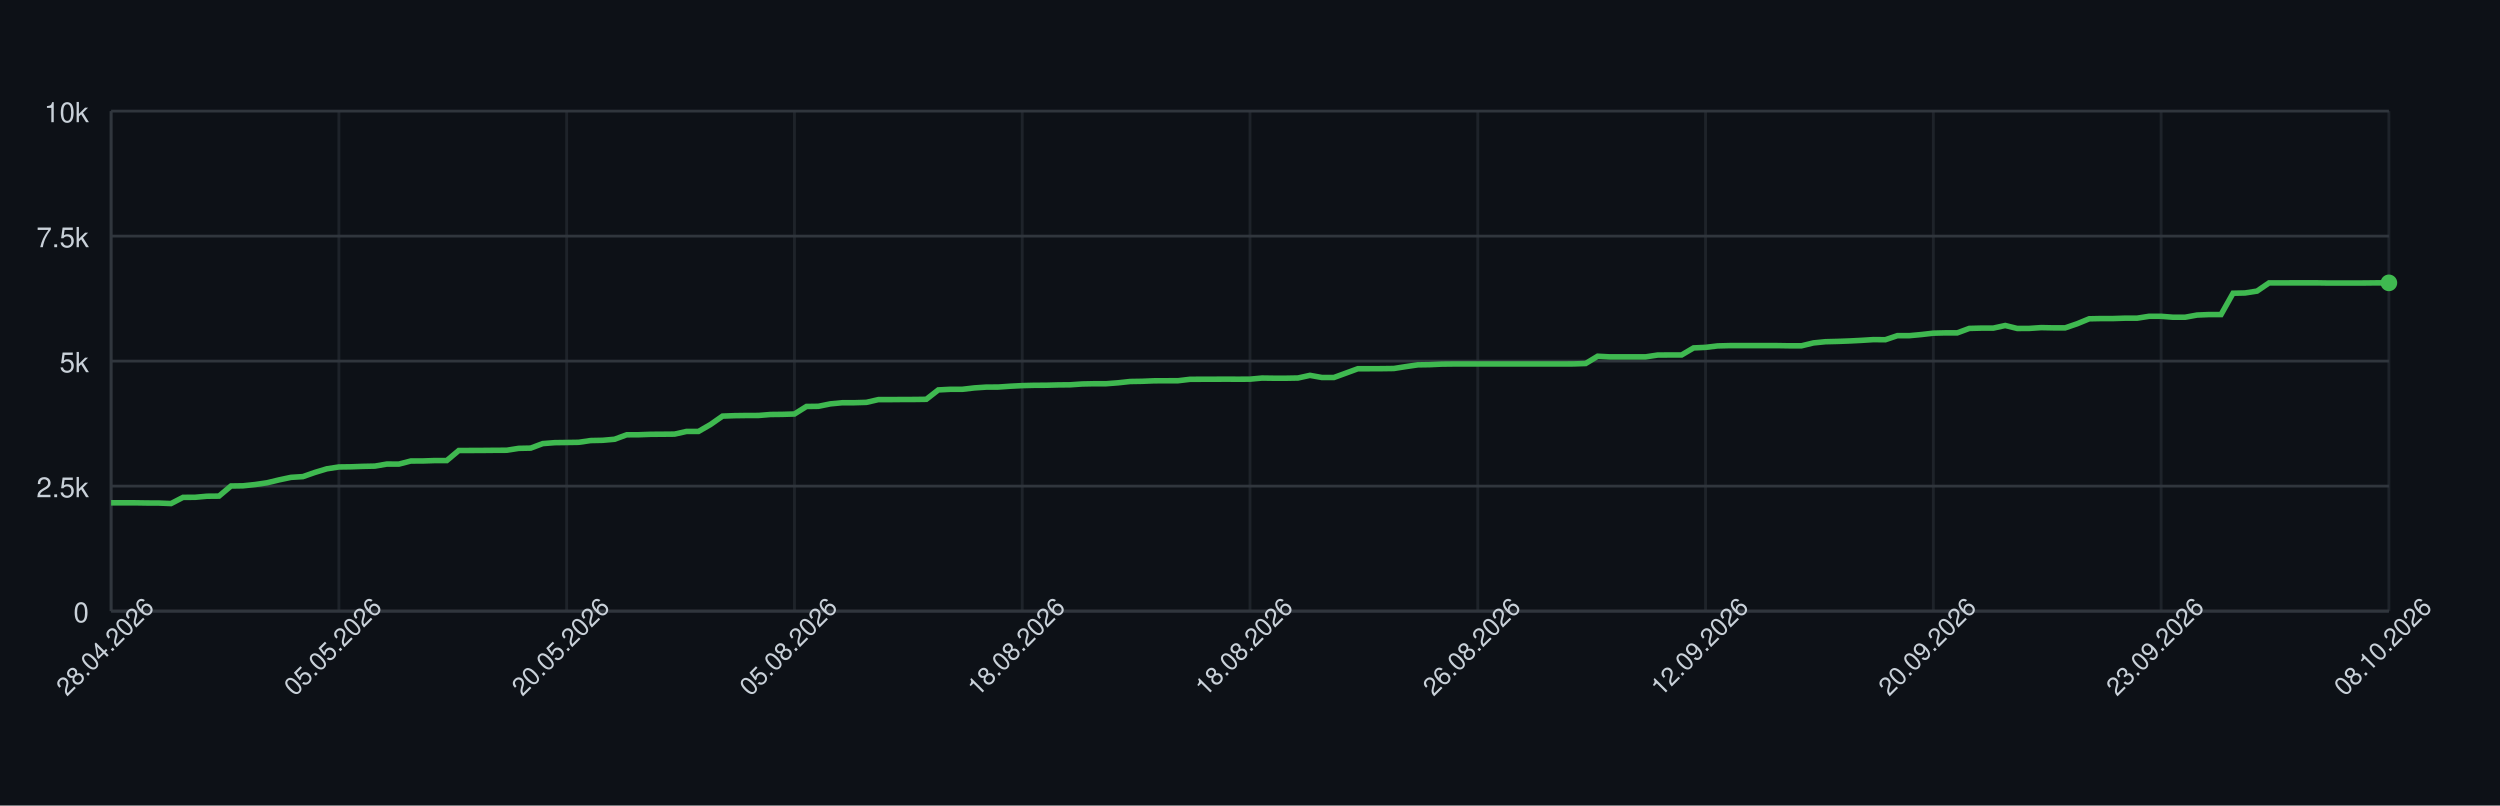
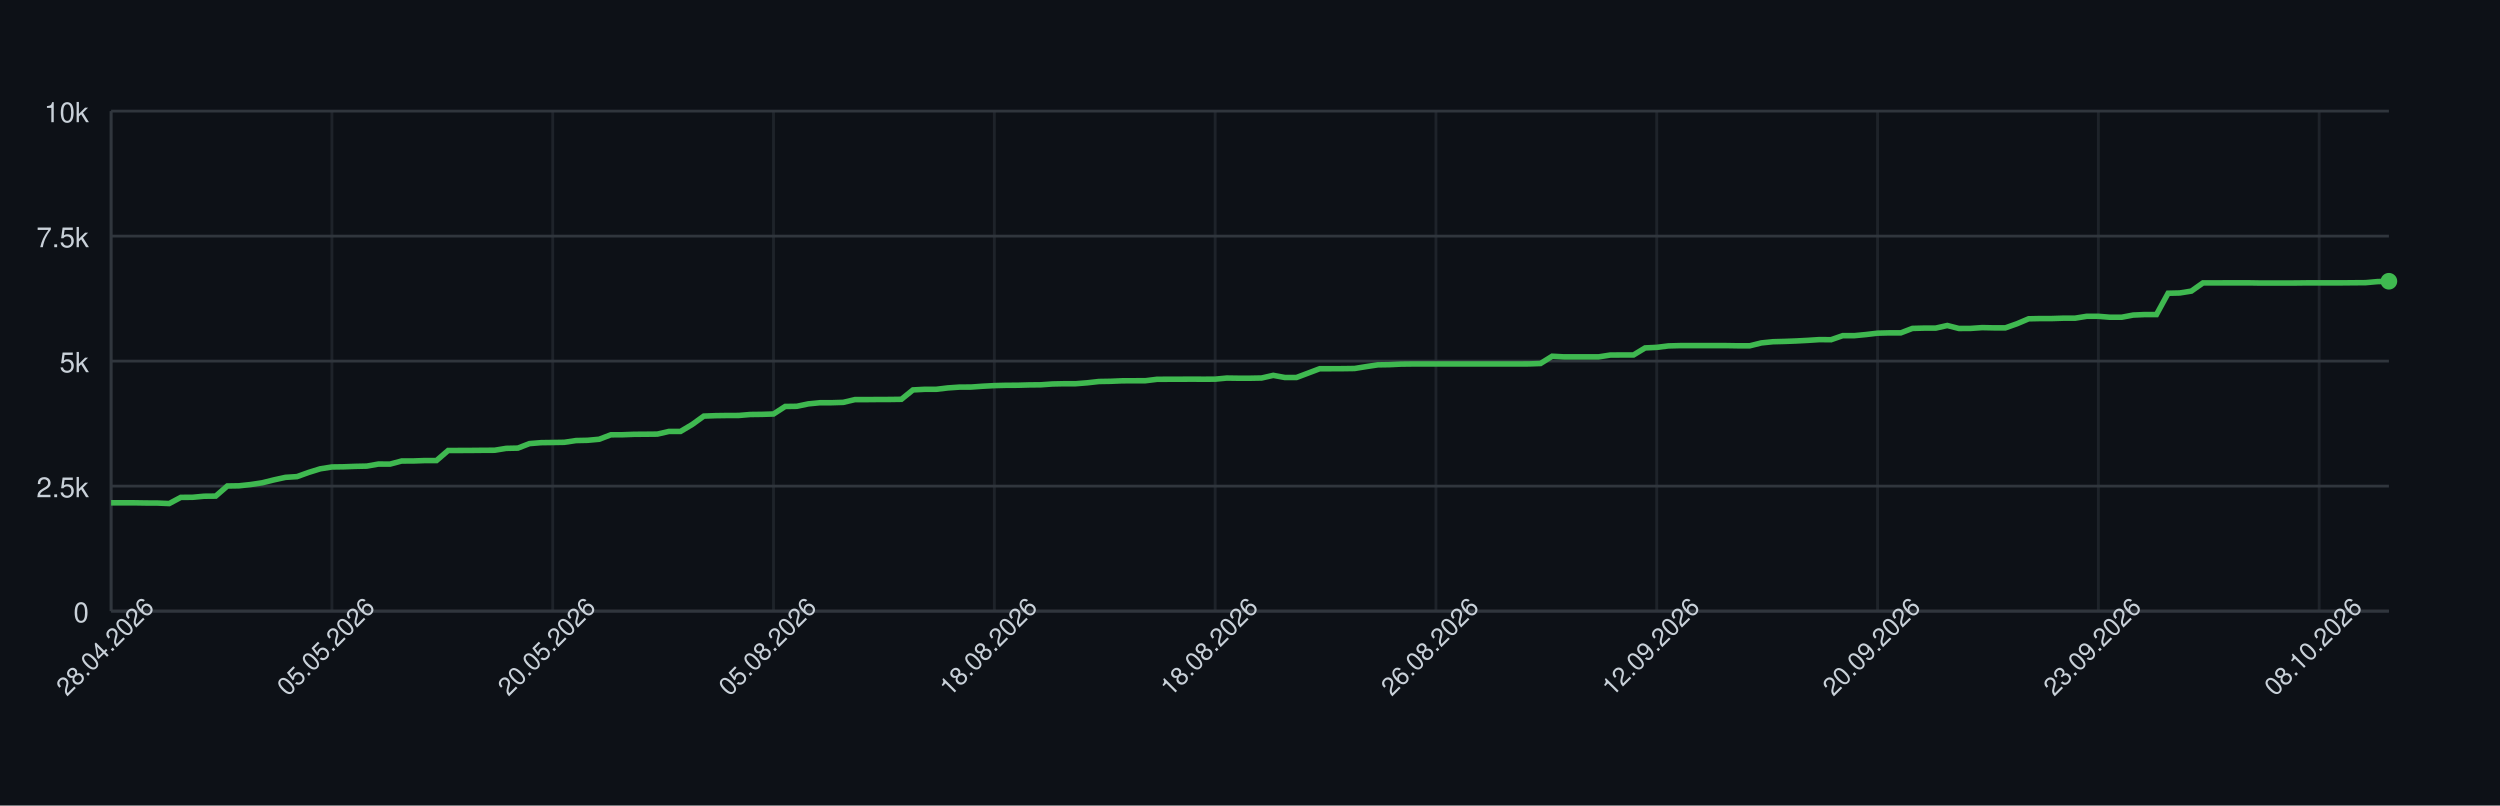
<svg xmlns="http://www.w3.org/2000/svg" width="900" height="290" style="font-family: -apple-system, BlinkMacSystemFont, 'Segoe UI', Helvetica, Arial, sans-serif;">
  <rect width="100%" height="100%" fill="#0d1117" />
  <g>
    <line x1="40" y1="220.00" x2="860" y2="220.00" stroke="#30363d" />
    <text x="32" y="224.00" font-size="10" fill="#c9d1d9" text-anchor="end">0</text>
    <line x1="40" y1="175.00" x2="860" y2="175.00" stroke="#30363d" />
    <text x="32" y="179.00" font-size="10" fill="#c9d1d9" text-anchor="end">2.5k</text>
    <line x1="40" y1="130.00" x2="860" y2="130.00" stroke="#30363d" />
    <text x="32" y="134.00" font-size="10" fill="#c9d1d9" text-anchor="end">5k</text>
    <line x1="40" y1="85.00" x2="860" y2="85.00" stroke="#30363d" />
    <text x="32" y="89.00" font-size="10" fill="#c9d1d9" text-anchor="end">7.5k</text>
    <line x1="40" y1="40.00" x2="860" y2="40.00" stroke="#30363d" />
    <text x="32" y="44.00" font-size="10" fill="#c9d1d9" text-anchor="end">10k</text>
    <line x1="40.00" y1="40" x2="40.00" y2="220" stroke="#30363d" opacity="0.5" />
-     <line x1="122.00" y1="40" x2="122.00" y2="220" stroke="#30363d" opacity="0.5" />
-     <line x1="204.00" y1="40" x2="204.00" y2="220" stroke="#30363d" opacity="0.5" />
-     <line x1="286.00" y1="40" x2="286.00" y2="220" stroke="#30363d" opacity="0.5" />
-     <line x1="368.00" y1="40" x2="368.00" y2="220" stroke="#30363d" opacity="0.5" />
-     <line x1="450.00" y1="40" x2="450.00" y2="220" stroke="#30363d" opacity="0.5" />
-     <line x1="532.00" y1="40" x2="532.00" y2="220" stroke="#30363d" opacity="0.5" />
-     <line x1="614.00" y1="40" x2="614.00" y2="220" stroke="#30363d" opacity="0.5" />
-     <line x1="696.00" y1="40" x2="696.00" y2="220" stroke="#30363d" opacity="0.5" />
-     <line x1="778.00" y1="40" x2="778.00" y2="220" stroke="#30363d" opacity="0.5" />
-     <line x1="860.00" y1="40" x2="860.00" y2="220" stroke="#30363d" opacity="0.5" />
+     <line x1="119.49" y1="40" x2="119.49" y2="220" stroke="#30363d" opacity="0.5" />
+     <line x1="198.98" y1="40" x2="198.98" y2="220" stroke="#30363d" opacity="0.5" />
+     <line x1="278.47" y1="40" x2="278.47" y2="220" stroke="#30363d" opacity="0.5" />
+     <line x1="357.96" y1="40" x2="357.96" y2="220" stroke="#30363d" opacity="0.5" />
+     <line x1="437.45" y1="40" x2="437.45" y2="220" stroke="#30363d" opacity="0.5" />
+     <line x1="516.94" y1="40" x2="516.94" y2="220" stroke="#30363d" opacity="0.5" />
+     <line x1="596.43" y1="40" x2="596.43" y2="220" stroke="#30363d" opacity="0.5" />
+     <line x1="675.92" y1="40" x2="675.92" y2="220" stroke="#30363d" opacity="0.5" />
+     <line x1="755.41" y1="40" x2="755.41" y2="220" stroke="#30363d" opacity="0.5" />
+     <line x1="834.90" y1="40" x2="834.90" y2="220" stroke="#30363d" opacity="0.5" />
    <line x1="40" y1="220" x2="860" y2="220" stroke="#30363d" />
    <line x1="40" y1="40" x2="40" y2="220" stroke="#30363d" />
-     <path d="M 40.00 181.01 L 44.32 181.01 L 48.63 181.01 L 52.95 181.08 L 57.26 181.10 L 61.58 181.28 L 65.89 179.05 L 70.21 179.03 L 74.53 178.64 L 78.84 178.60 L 83.16 174.96 L 87.47 174.89 L 91.79 174.44 L 96.11 173.81 L 100.42 172.77 L 104.74 171.85 L 109.05 171.58 L 113.37 170.07 L 117.68 168.77 L 122.00 168.11 L 126.32 168.05 L 130.63 167.89 L 134.95 167.80 L 139.26 167.06 L 143.58 167.08 L 147.89 165.96 L 152.21 165.95 L 156.53 165.80 L 160.84 165.80 L 165.16 162.18 L 169.47 162.17 L 173.79 162.15 L 178.11 162.11 L 182.42 162.09 L 186.74 161.41 L 191.05 161.32 L 195.37 159.70 L 199.68 159.36 L 204.00 159.30 L 208.32 159.23 L 212.63 158.60 L 216.95 158.51 L 221.26 158.13 L 225.58 156.53 L 229.89 156.51 L 234.21 156.35 L 238.53 156.32 L 242.84 156.28 L 247.16 155.31 L 251.47 155.31 L 255.79 152.82 L 260.11 149.80 L 264.42 149.64 L 268.74 149.58 L 273.05 149.57 L 277.37 149.22 L 281.68 149.17 L 286.00 149.04 L 290.32 146.33 L 294.63 146.27 L 298.95 145.39 L 303.26 144.98 L 307.58 144.98 L 311.89 144.85 L 316.21 143.86 L 320.53 143.86 L 324.84 143.82 L 329.16 143.81 L 333.47 143.75 L 337.79 140.37 L 342.11 140.15 L 346.42 140.15 L 350.74 139.65 L 355.05 139.36 L 359.37 139.34 L 363.68 139.04 L 368.00 138.82 L 372.32 138.71 L 376.63 138.69 L 380.95 138.57 L 385.26 138.53 L 389.58 138.23 L 393.89 138.14 L 398.21 138.14 L 402.53 137.81 L 406.84 137.34 L 411.16 137.27 L 415.47 137.09 L 419.79 137.07 L 424.11 137.06 L 428.42 136.55 L 432.74 136.53 L 437.05 136.52 L 441.37 136.50 L 445.68 136.52 L 450.00 136.50 L 454.32 136.10 L 458.63 136.16 L 462.95 136.16 L 467.26 136.08 L 471.58 135.13 L 475.89 135.90 L 480.21 135.90 L 484.53 134.32 L 488.84 132.74 L 493.16 132.74 L 497.47 132.72 L 501.79 132.66 L 506.11 131.98 L 510.42 131.35 L 514.74 131.28 L 519.05 131.08 L 523.37 131.03 L 527.68 131.03 L 532.00 131.03 L 536.32 131.03 L 540.63 131.03 L 544.95 131.03 L 549.26 131.03 L 553.58 131.03 L 557.89 131.03 L 562.21 131.03 L 566.53 131.01 L 570.84 130.86 L 575.16 128.24 L 579.47 128.47 L 583.79 128.47 L 588.11 128.47 L 592.42 128.47 L 596.74 127.82 L 601.05 127.79 L 605.37 127.79 L 609.68 125.25 L 614.00 125.05 L 618.32 124.53 L 622.63 124.42 L 626.95 124.42 L 631.26 124.42 L 635.58 124.42 L 639.89 124.42 L 644.21 124.49 L 648.53 124.49 L 652.84 123.45 L 657.16 123.02 L 661.47 122.91 L 665.79 122.75 L 670.11 122.53 L 674.42 122.26 L 678.74 122.30 L 683.05 120.84 L 687.37 120.84 L 691.68 120.44 L 696.00 119.94 L 700.32 119.83 L 704.63 119.83 L 708.95 118.23 L 713.26 118.12 L 717.58 118.12 L 721.89 117.18 L 726.21 118.25 L 730.53 118.23 L 734.84 117.94 L 739.16 118.03 L 743.47 118.03 L 747.79 116.55 L 752.11 114.77 L 756.42 114.68 L 760.74 114.68 L 765.05 114.54 L 769.37 114.54 L 773.68 113.87 L 778.00 113.87 L 782.32 114.21 L 786.63 114.21 L 790.95 113.42 L 795.26 113.24 L 799.58 113.24 L 803.89 105.57 L 808.21 105.47 L 812.53 104.80 L 816.84 101.85 L 821.16 101.85 L 825.47 101.83 L 829.79 101.83 L 834.11 101.83 L 838.42 101.90 L 842.74 101.90 L 847.05 101.90 L 851.37 101.88 L 855.68 101.83 L 860.00 101.83" fill="none" stroke="#3fb950" stroke-width="2" />
-     <circle cx="860.00" cy="101.83" r="3" fill="#3fb950" />
+     <path d="M 40.00 181.01 L 44.18 181.01 L 48.37 181.01 L 52.55 181.08 L 56.73 181.10 L 60.92 181.28 L 65.10 179.05 L 69.29 179.03 L 73.47 178.64 L 77.65 178.60 L 81.84 174.96 L 86.02 174.89 L 90.20 174.44 L 94.39 173.81 L 98.57 172.77 L 102.76 171.85 L 106.94 171.58 L 111.12 170.07 L 115.31 168.77 L 119.49 168.11 L 123.67 168.05 L 127.86 167.89 L 132.04 167.80 L 136.22 167.06 L 140.41 167.08 L 144.59 165.96 L 148.78 165.95 L 152.96 165.80 L 157.14 165.80 L 161.33 162.18 L 165.51 162.17 L 169.69 162.15 L 173.88 162.11 L 178.06 162.09 L 182.24 161.41 L 186.43 161.32 L 190.61 159.70 L 194.80 159.36 L 198.98 159.30 L 203.16 159.23 L 207.35 158.60 L 211.53 158.51 L 215.71 158.13 L 219.90 156.53 L 224.08 156.51 L 228.27 156.35 L 232.45 156.32 L 236.63 156.28 L 240.82 155.31 L 245.00 155.31 L 249.18 152.82 L 253.37 149.80 L 257.55 149.64 L 261.73 149.58 L 265.92 149.57 L 270.10 149.22 L 274.29 149.17 L 278.47 149.04 L 282.65 146.33 L 286.84 146.27 L 291.02 145.39 L 295.20 144.98 L 299.39 144.98 L 303.57 144.85 L 307.76 143.86 L 311.94 143.86 L 316.12 143.82 L 320.31 143.81 L 324.49 143.75 L 328.67 140.37 L 332.86 140.15 L 337.04 140.15 L 341.22 139.65 L 345.41 139.36 L 349.59 139.34 L 353.78 139.04 L 357.96 138.82 L 362.14 138.71 L 366.33 138.69 L 370.51 138.57 L 374.69 138.53 L 378.88 138.23 L 383.06 138.14 L 387.24 138.14 L 391.43 137.81 L 395.61 137.34 L 399.80 137.27 L 403.98 137.09 L 408.16 137.07 L 412.35 137.06 L 416.53 136.55 L 420.71 136.53 L 424.90 136.52 L 429.08 136.50 L 433.27 136.52 L 437.45 136.50 L 441.63 136.10 L 445.82 136.16 L 450.00 136.16 L 454.18 136.08 L 458.37 135.13 L 462.55 135.90 L 466.73 135.90 L 470.92 134.32 L 475.10 132.74 L 479.29 132.74 L 483.47 132.72 L 487.65 132.66 L 491.84 131.98 L 496.02 131.35 L 500.20 131.28 L 504.39 131.08 L 508.57 131.03 L 512.76 131.03 L 516.94 131.03 L 521.12 131.03 L 525.31 131.03 L 529.49 131.03 L 533.67 131.03 L 537.86 131.03 L 542.04 131.03 L 546.22 131.03 L 550.41 131.01 L 554.59 130.86 L 558.78 128.24 L 562.96 128.47 L 567.14 128.47 L 571.33 128.47 L 575.51 128.47 L 579.69 127.82 L 583.88 127.79 L 588.06 127.79 L 592.24 125.25 L 596.43 125.05 L 600.61 124.53 L 604.80 124.42 L 608.98 124.42 L 613.16 124.42 L 617.35 124.42 L 621.53 124.42 L 625.71 124.49 L 629.90 124.49 L 634.08 123.45 L 638.27 123.02 L 642.45 122.91 L 646.63 122.75 L 650.82 122.53 L 655.00 122.26 L 659.18 122.30 L 663.37 120.84 L 667.55 120.84 L 671.73 120.44 L 675.92 119.94 L 680.10 119.83 L 684.29 119.83 L 688.47 118.23 L 692.65 118.12 L 696.84 118.12 L 701.02 117.18 L 705.20 118.25 L 709.39 118.23 L 713.57 117.94 L 717.76 118.03 L 721.94 118.03 L 726.12 116.55 L 730.31 114.77 L 734.49 114.68 L 738.67 114.68 L 742.86 114.54 L 747.04 114.54 L 751.22 113.87 L 755.41 113.87 L 759.59 114.21 L 763.78 114.21 L 767.96 113.42 L 772.14 113.24 L 776.33 113.24 L 780.51 105.57 L 784.69 105.47 L 788.88 104.80 L 793.06 101.85 L 797.24 101.85 L 801.43 101.83 L 805.61 101.83 L 809.80 101.83 L 813.98 101.90 L 818.16 101.90 L 822.35 101.90 L 826.53 101.88 L 830.71 101.83 L 834.90 101.83 L 839.08 101.83 L 843.27 101.83 L 847.45 101.79 L 851.63 101.76 L 855.82 101.38 L 860.00 101.25" fill="none" stroke="#3fb950" stroke-width="2" />
+     <circle cx="860.00" cy="101.25" r="3" fill="#3fb950" />
    <text x="40.00" y="235.00" font-size="9" fill="#c9d1d9" text-anchor="middle" transform="rotate(-45 40.00 235.00)">28.04.2026</text>
-     <text x="122.00" y="235.00" font-size="9" fill="#c9d1d9" text-anchor="middle" transform="rotate(-45 122.00 235.00)">05.05.2026</text>
-     <text x="204.00" y="235.00" font-size="9" fill="#c9d1d9" text-anchor="middle" transform="rotate(-45 204.00 235.00)">20.05.2026</text>
-     <text x="286.00" y="235.00" font-size="9" fill="#c9d1d9" text-anchor="middle" transform="rotate(-45 286.00 235.00)">05.08.2026</text>
-     <text x="368.00" y="235.00" font-size="9" fill="#c9d1d9" text-anchor="middle" transform="rotate(-45 368.00 235.00)">18.08.2026</text>
-     <text x="450.00" y="235.00" font-size="9" fill="#c9d1d9" text-anchor="middle" transform="rotate(-45 450.00 235.00)">18.08.2026</text>
-     <text x="532.00" y="235.00" font-size="9" fill="#c9d1d9" text-anchor="middle" transform="rotate(-45 532.00 235.00)">26.08.2026</text>
-     <text x="614.00" y="235.00" font-size="9" fill="#c9d1d9" text-anchor="middle" transform="rotate(-45 614.00 235.00)">12.09.2026</text>
-     <text x="696.00" y="235.00" font-size="9" fill="#c9d1d9" text-anchor="middle" transform="rotate(-45 696.00 235.00)">20.09.2026</text>
-     <text x="778.00" y="235.00" font-size="9" fill="#c9d1d9" text-anchor="middle" transform="rotate(-45 778.00 235.00)">23.09.2026</text>
-     <text x="860.00" y="235.00" font-size="9" fill="#c9d1d9" text-anchor="middle" transform="rotate(-45 860.00 235.00)">08.10.2026</text>
+     <text x="119.49" y="235.00" font-size="9" fill="#c9d1d9" text-anchor="middle" transform="rotate(-45 119.49 235.00)">05.05.2026</text>
+     <text x="198.98" y="235.00" font-size="9" fill="#c9d1d9" text-anchor="middle" transform="rotate(-45 198.98 235.00)">20.05.2026</text>
+     <text x="278.47" y="235.00" font-size="9" fill="#c9d1d9" text-anchor="middle" transform="rotate(-45 278.47 235.00)">05.08.2026</text>
+     <text x="357.96" y="235.00" font-size="9" fill="#c9d1d9" text-anchor="middle" transform="rotate(-45 357.96 235.00)">18.08.2026</text>
+     <text x="437.45" y="235.00" font-size="9" fill="#c9d1d9" text-anchor="middle" transform="rotate(-45 437.45 235.00)">18.08.2026</text>
+     <text x="516.94" y="235.00" font-size="9" fill="#c9d1d9" text-anchor="middle" transform="rotate(-45 516.94 235.00)">26.08.2026</text>
+     <text x="596.43" y="235.00" font-size="9" fill="#c9d1d9" text-anchor="middle" transform="rotate(-45 596.43 235.00)">12.09.2026</text>
+     <text x="675.92" y="235.00" font-size="9" fill="#c9d1d9" text-anchor="middle" transform="rotate(-45 675.92 235.00)">20.09.2026</text>
+     <text x="755.41" y="235.00" font-size="9" fill="#c9d1d9" text-anchor="middle" transform="rotate(-45 755.41 235.00)">23.09.2026</text>
+     <text x="834.90" y="235.00" font-size="9" fill="#c9d1d9" text-anchor="middle" transform="rotate(-45 834.90 235.00)">08.10.2026</text>
  </g>
</svg>
